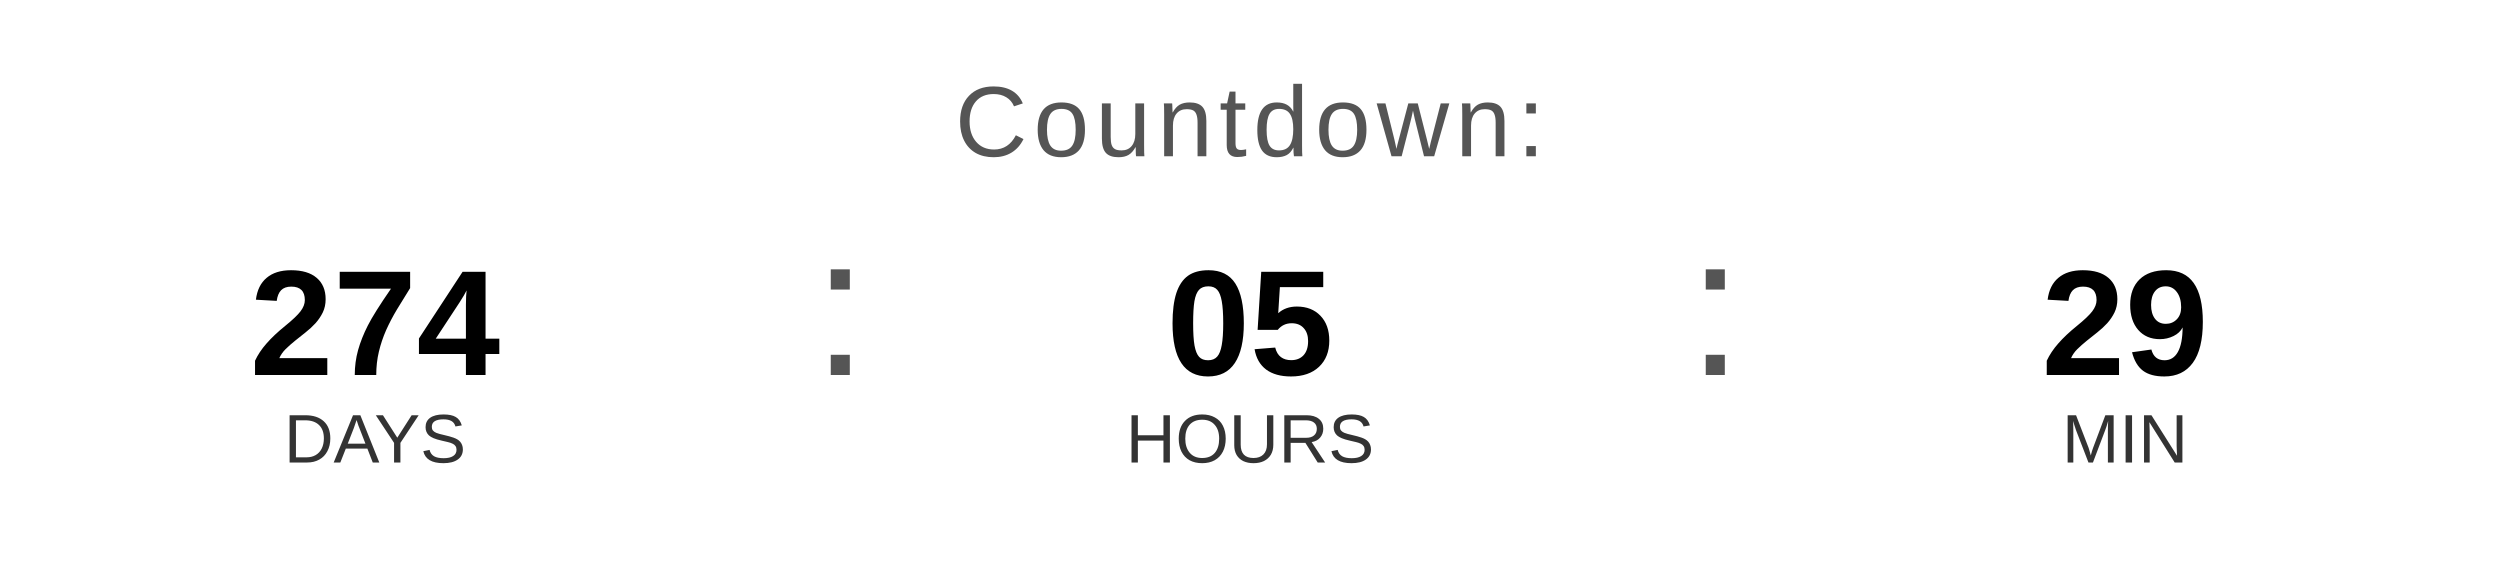
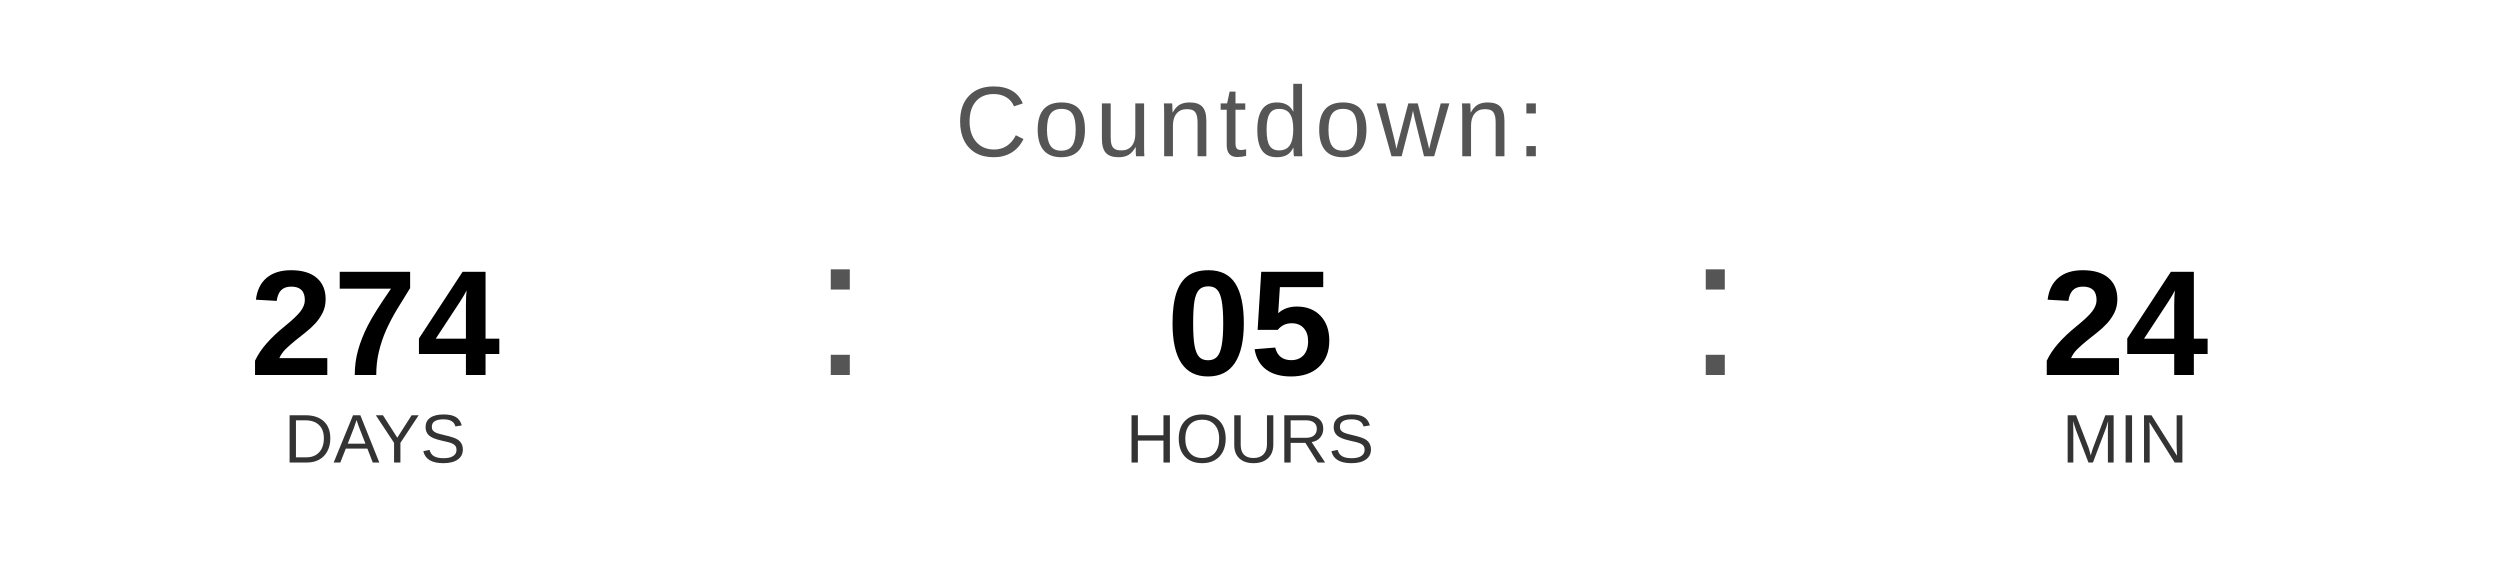
<svg xmlns="http://www.w3.org/2000/svg" width="400" height="90" viewBox="0 0 400 90">
  <text x="200" y="25" font-family="Arial, Helvetica, sans-serif" font-size="16" fill="#555555" text-anchor="middle" letter-spacing="1">
    Countdown:
  </text>
  <text x="60" y="60" font-family="Arial, Helvetica, sans-serif" font-size="24" font-weight="bold" fill="#000000" text-anchor="middle">274</text>
  <text x="60" y="74" font-family="Arial, Helvetica, sans-serif" font-size="11" fill="#333333" text-anchor="middle">DAYS</text>
  <text x="130" y="60" font-family="Arial, sans-serif" font-size="32" fill="#555555">:</text>
  <text x="200" y="60" font-family="Arial, Helvetica, sans-serif" font-size="24" font-weight="bold" fill="#000000" text-anchor="middle">05</text>
  <text x="200" y="74" font-family="Arial, Helvetica, sans-serif" font-size="11" fill="#333333" text-anchor="middle">HOURS</text>
  <text x="270" y="60" font-family="Arial, sans-serif" font-size="32" fill="#555555">:</text>
-   <text x="340" y="60" font-family="Arial, Helvetica, sans-serif" font-size="24" font-weight="bold" fill="#000000" text-anchor="middle">29</text>
+   <text x="340" y="60" font-family="Arial, Helvetica, sans-serif" font-size="24" font-weight="bold" fill="#000000" text-anchor="middle">24</text>
  <text x="340" y="74" font-family="Arial, Helvetica, sans-serif" font-size="11" fill="#333333" text-anchor="middle">MIN</text>
</svg>
